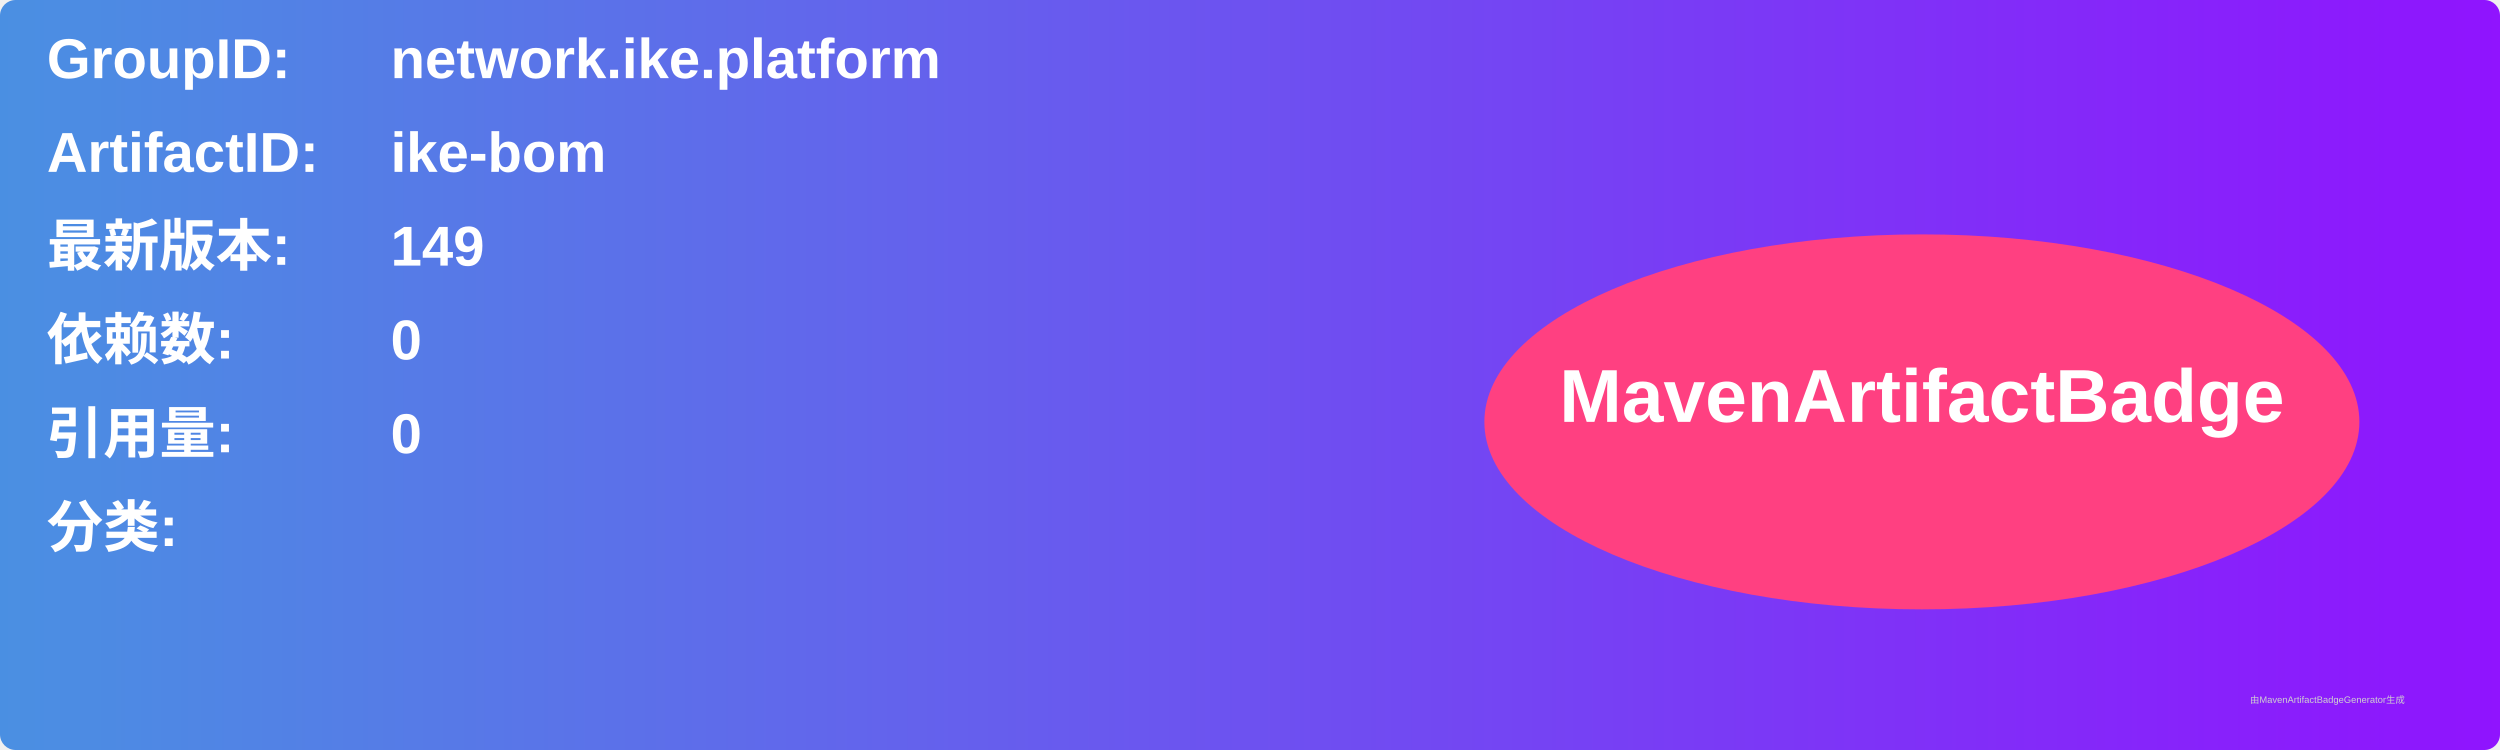
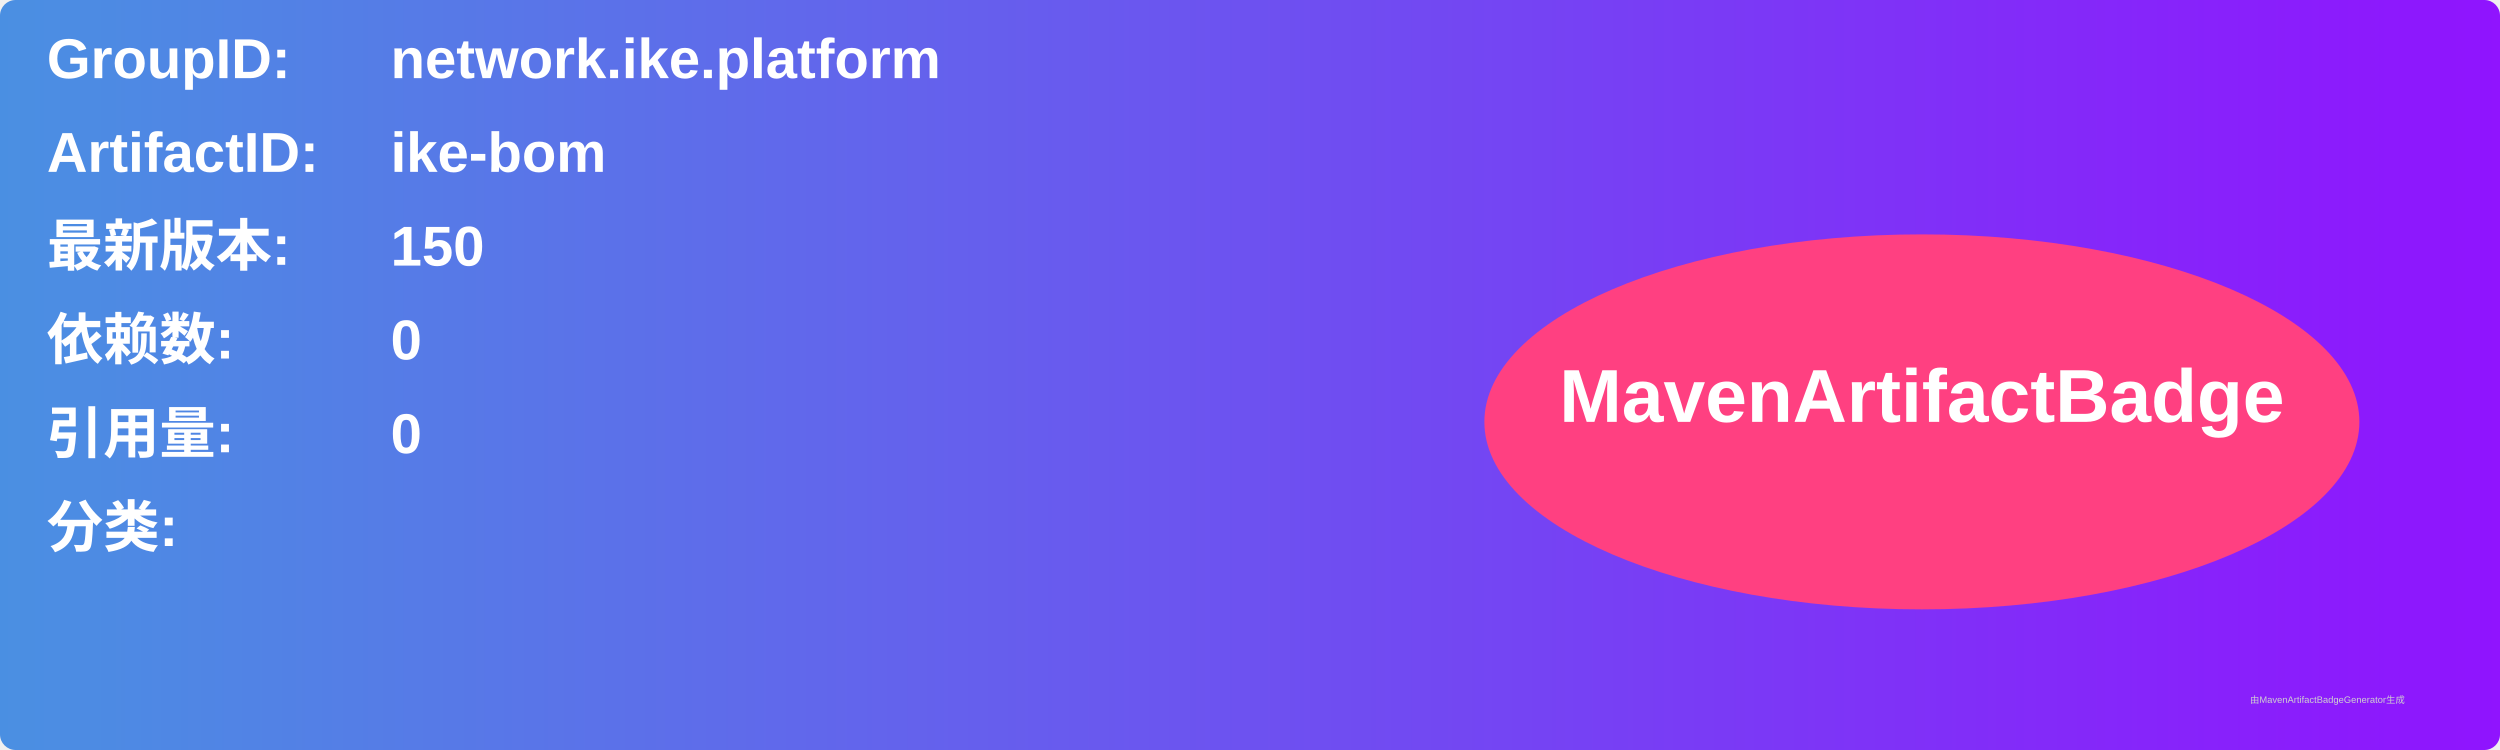
<svg xmlns="http://www.w3.org/2000/svg" width="800" height="240" viewBox="0 0 800 240">
  <linearGradient id="grad" x1="0%" y1="0%" x2="100%" y2="0%">
    <stop offset="0%" stop-color="#4a90e2" />
    <stop offset="100%" stop-color="#9013fe" />
  </linearGradient>
  <rect width="100%" height="100%" rx="5" ry="5" fill="url(#grad)" />
  <g transform="translate(15, 15)">
    <text x="0" y="10" font-family="Arial" font-size="18" fill="white" font-weight="bold" width="260">GroupID:</text>
    <text x="110" y="10" font-family="Arial" font-size="18" fill="white" font-weight="bold" width="460">network.ike.platform</text>
    <text x="0" y="40" font-family="Arial" font-size="18" fill="white" font-weight="bold" width="260">ArtifactID:</text>
    <text x="110" y="40" font-family="Arial" font-size="18" fill="white" font-weight="bold" width="460">ike-bom</text>
    <text x="0" y="70" font-family="Arial" font-size="18" fill="white" font-weight="bold">最新版本:</text>
    <text x="110" y="70" font-family="Arial" font-size="18" fill="white" font-weight="bold">
-       <tspan font-weight="bold">149</tspan>
+       <tspan font-weight="bold">150</tspan>
    </text>
    <text x="0" y="100" font-family="Arial" font-size="18" fill="white" font-weight="bold">依赖数: </text>
    <text x="110" y="100" font-family="Arial" font-size="18" fill="white">
      <tspan font-weight="bold">0</tspan>
    </text>
    <text x="0" y="130" font-family="Arial" font-size="18" fill="white" font-weight="bold">引用量: </text>
    <text x="110" y="130" font-family="Arial" font-size="18" fill="white">
      <tspan font-weight="bold">0</tspan>
    </text>
    <text x="0" y="160" font-family="Arial" font-size="18" fill="white" font-weight="bold">分类:</text>
    <text x="10" y="190" font-family="Arial" font-size="10" fill="white">
      <tspan font-weight="bold" />
    </text>
    <ellipse cx="600" cy="120" rx="140" ry="60" fill="#ff4081" />
    <text x="600" y="120" text-anchor="middle" font-family="Arial" font-size="24" fill="white" font-weight="bold">MavenArtifactBadge</text>
  </g>
  <text x="720" y="225" font-family="Arial" font-size="3" fill="#d0d0d0">由MavenArtifactBadgeGenerator生成</text>
</svg>
